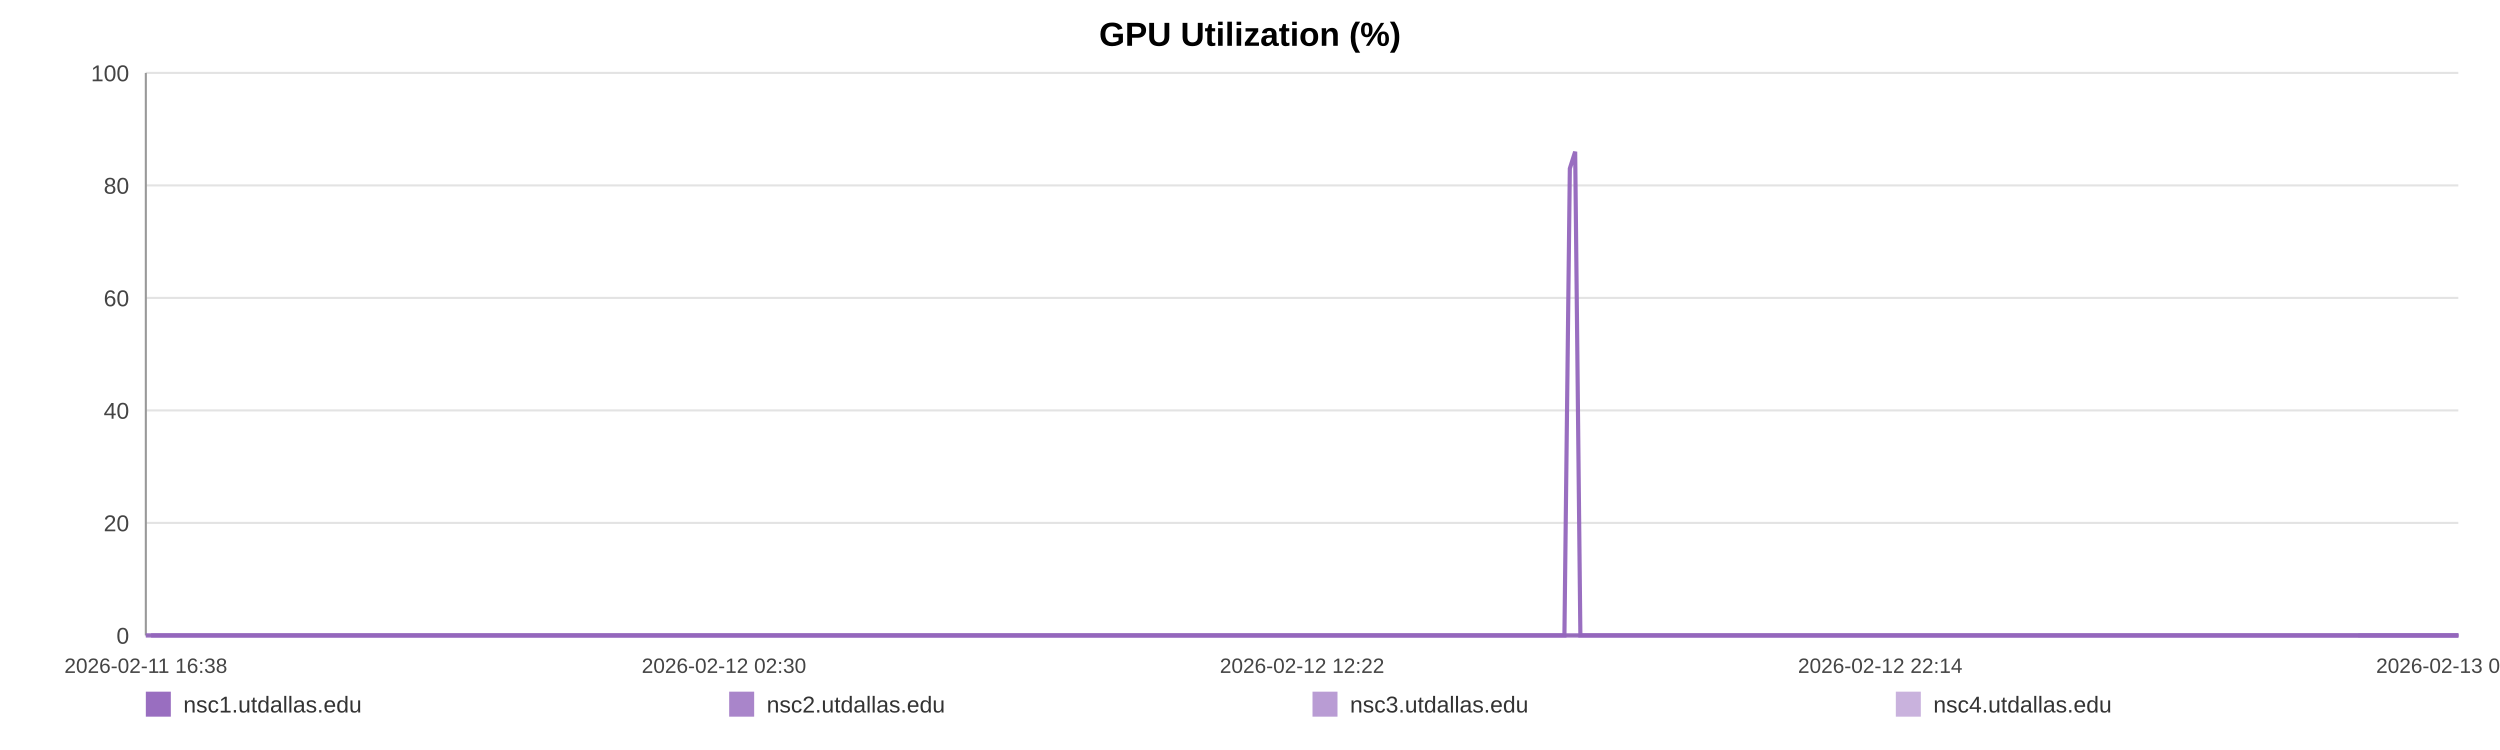
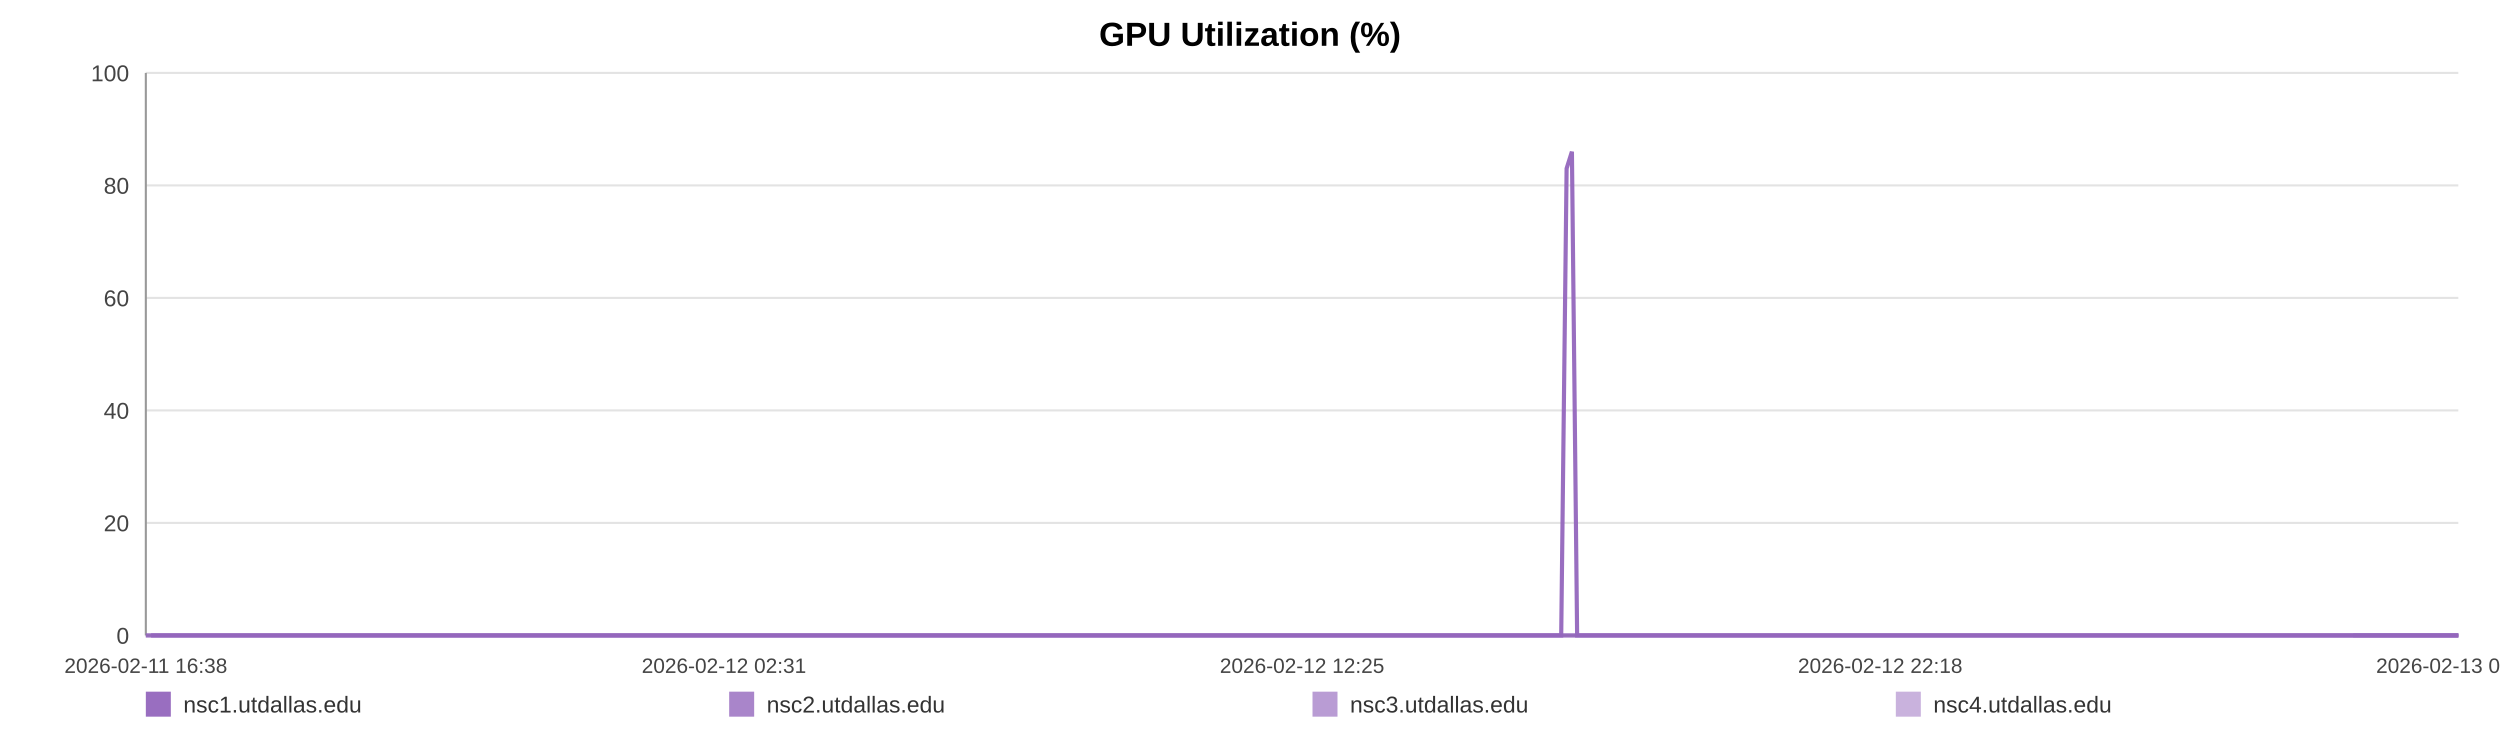
<svg xmlns="http://www.w3.org/2000/svg" width="1200" height="360" viewBox="0 0 1200 360" role="img" aria-label="GPU Utilization (%)">
  <rect width="100%" height="100%" fill="#ffffff" />
  <text x="600.0" y="22" text-anchor="middle" font-size="16" font-family="Arial, Helvetica, sans-serif" font-weight="bold">GPU Utilization (%)</text>
  <line x1="70" y1="35.00" x2="1180" y2="35.00" stroke="#e3e3e3" stroke-width="1" />
  <text x="62" y="39.00" text-anchor="end" font-size="11" fill="#444" font-family="Arial, Helvetica, sans-serif">100</text>
  <line x1="70" y1="89.00" x2="1180" y2="89.00" stroke="#e3e3e3" stroke-width="1" />
  <text x="62" y="93.00" text-anchor="end" font-size="11" fill="#444" font-family="Arial, Helvetica, sans-serif">80</text>
  <line x1="70" y1="143.00" x2="1180" y2="143.00" stroke="#e3e3e3" stroke-width="1" />
  <text x="62" y="147.00" text-anchor="end" font-size="11" fill="#444" font-family="Arial, Helvetica, sans-serif">60</text>
  <line x1="70" y1="197.00" x2="1180" y2="197.00" stroke="#e3e3e3" stroke-width="1" />
  <text x="62" y="201.00" text-anchor="end" font-size="11" fill="#444" font-family="Arial, Helvetica, sans-serif">40</text>
  <line x1="70" y1="251.00" x2="1180" y2="251.00" stroke="#e3e3e3" stroke-width="1" />
  <text x="62" y="255.00" text-anchor="end" font-size="11" fill="#444" font-family="Arial, Helvetica, sans-serif">20</text>
  <line x1="70" y1="305.00" x2="1180" y2="305.00" stroke="#e3e3e3" stroke-width="1" />
  <text x="62" y="309.00" text-anchor="end" font-size="11" fill="#444" font-family="Arial, Helvetica, sans-serif">0</text>
  <line x1="70" y1="35" x2="70" y2="305" stroke="#999" />
  <line x1="70" y1="305" x2="1180" y2="305" stroke="#999" />
  <text x="70.00" y="323" text-anchor="middle" font-size="10" fill="#444" font-family="Arial, Helvetica, sans-serif">2026-02-11 16:38</text>
-   <text x="347.50" y="323" text-anchor="middle" font-size="10" fill="#444" font-family="Arial, Helvetica, sans-serif">2026-02-12 02:30</text>
-   <text x="625.00" y="323" text-anchor="middle" font-size="10" fill="#444" font-family="Arial, Helvetica, sans-serif">2026-02-12 12:22</text>
-   <text x="902.50" y="323" text-anchor="middle" font-size="10" fill="#444" font-family="Arial, Helvetica, sans-serif">2026-02-12 22:14</text>
-   <text x="1180.00" y="323" text-anchor="middle" font-size="10" fill="#444" font-family="Arial, Helvetica, sans-serif">2026-02-13 08:06</text>
-   <polyline fill="none" stroke="#9467bd" stroke-opacity="0.95" stroke-width="2" points="72.52,305.00 75.05,305.00 77.57,305.00 80.10,305.00 82.64,305.00 85.14,305.00 87.67,305.00 90.41,305.00 92.92,305.00 95.42,305.00 97.93,305.00 100.49,305.00 103.00,305.00 105.51,305.00 110.04,305.00 113.96,305.00 116.50,305.00 119.09,305.00 121.60,305.00 124.12,305.00 126.59,305.00 129.13,305.00 131.65,305.00 134.19,305.00 136.72,305.00 139.29,305.00 141.82,305.00 144.35,305.00 147.00,305.00 149.55,305.00 152.06,305.00 154.65,305.00 157.17,305.00 159.69,305.00 162.29,305.00 164.79,305.00 167.32,305.00 169.89,305.00 172.38,305.00 174.90,305.00 177.39,305.00 179.91,305.00 182.44,305.00 184.95,305.00 187.52,305.00 190.07,305.00 192.56,305.00 195.08,305.00 197.62,305.00 200.14,305.00 203.03,305.00 205.55,305.00 208.06,305.00 210.56,305.00 213.07,305.00 215.57,305.00 218.08,305.00 220.61,305.00 223.12,305.00 225.69,305.00 228.21,305.00 230.70,305.00 233.24,305.00 235.79,305.00 238.31,305.00 240.84,305.00 243.33,305.00 245.83,305.00 248.33,305.00 250.83,305.00 253.35,305.00 255.87,305.00 258.37,305.00 260.89,305.00 263.42,305.00 265.91,305.00 268.45,305.00 270.95,305.00 273.46,305.00 276.05,305.00 278.56,305.00 281.07,305.00 283.61,305.00 286.12,305.00 288.65,305.00 291.17,305.00 293.66,305.00 296.16,305.00 298.70,305.00 301.23,305.00 303.75,305.00 306.29,305.00 308.78,305.00 311.31,305.00 313.82,305.00 316.33,305.00 318.83,305.00 321.35,305.00 323.85,305.00 326.39,305.00 328.91,305.00 331.44,305.00 333.96,305.00 336.51,305.00 339.05,305.00 341.57,305.00 344.07,305.00 346.59,305.00 349.10,305.00 351.64,305.00 354.16,305.00 356.68,305.00 359.19,305.00 361.72,305.00 364.26,305.00 366.79,305.00 369.36,305.00 371.86,305.00 374.39,305.00 376.91,305.00 379.42,305.00 381.94,305.00 384.48,305.00 387.21,305.00 389.72,305.00 392.27,305.00 394.79,305.00 397.29,305.00 399.78,305.00 402.26,305.00 404.78,305.00 407.30,305.00 409.81,305.00 412.32,305.00 414.84,305.00 417.35,305.00 419.85,305.00 422.42,305.00 424.93,305.00 427.44,305.00 429.95,305.00 432.47,305.00 434.98,305.00 437.51,305.00 440.04,305.00 442.56,305.00 445.08,305.00 447.60,305.00 450.10,305.00 452.61,305.00 455.12,305.00 457.64,305.00 460.17,305.00 462.71,305.00 465.24,305.00 467.75,305.00 470.30,305.00 472.82,305.00 475.32,305.00 477.85,305.00 480.37,305.00 482.93,305.00 485.49,305.00 487.99,305.00 490.53,305.00 493.02,305.00 495.52,305.00 498.04,305.00 500.56,305.00 503.07,305.00 505.56,305.00 508.07,305.00 510.61,305.00 513.14,305.00 515.67,305.00 518.18,305.00 520.76,305.00 523.27,305.00 525.79,305.00 528.30,305.00 530.80,305.00 533.54,305.00 536.11,305.00 538.61,305.00 541.12,305.00 543.60,305.00 546.13,305.00 548.65,305.00 551.18,305.00 553.71,305.00 556.22,305.00 558.73,305.00 561.25,305.00 563.83,305.00 566.34,305.00 568.84,305.00 571.35,305.00 573.90,305.00 576.47,305.00 579.05,305.00 581.55,305.00 584.07,305.00 586.59,305.00 589.10,305.00 591.63,305.00 594.15,305.00 596.71,305.00 599.21,305.00 601.71,305.00 604.26,305.00 606.78,305.00 609.30,305.00 611.82,305.00 614.37,305.00 616.90,305.00 619.40,305.00 621.90,305.00 624.40,305.00 626.93,305.00 629.45,305.00 631.96,305.00 634.47,305.00 636.96,305.00 639.48,305.00 642.01,305.00 644.54,305.00 647.07,305.00 649.62,305.00 652.14,305.00 654.68,305.00 657.19,305.00 659.72,305.00 662.24,305.00 664.76,305.00 667.28,305.00 669.86,305.00 672.38,305.00 674.91,305.00 677.43,305.00 679.94,305.00 682.47,305.00 684.96,305.00 687.48,305.00 690.02,305.00 692.54,305.00 695.06,305.00 697.59,305.00 700.12,305.00 702.64,305.00 705.16,305.00 707.70,305.00 710.25,305.00 712.75,305.00 715.27,305.00 717.81,305.00 720.35,305.00 722.88,305.00 725.40,305.00 727.91,305.00 730.71,305.00 733.25,305.00 735.77,305.00 738.29,305.00 740.84,305.00 743.37,305.00 745.89,305.00 748.42,305.00 750.92,305.00 753.52,80.90 756.08,72.80 758.58,305.00 761.09,305.00 763.61,305.00 766.14,305.00 768.66,305.00 771.28,305.00 773.80,305.00 776.31,305.00 778.87,305.00 781.59,305.00 784.11,305.00 787.28,305.00 791.54,305.00 794.12,305.00 796.70,305.00 799.21,305.00 801.68,305.00 804.19,305.00 806.75,305.00 809.28,305.00 811.82,305.00 814.44,305.00 817.05,305.00 819.72,305.00 822.25,305.00 824.78,305.00 827.30,305.00 829.85,305.00 832.41,305.00 834.95,305.00 837.46,305.00 839.98,305.00 842.60,305.00 845.14,305.00 847.63,305.00 850.16,305.00 852.72,305.00 855.34,305.00 857.88,305.00 860.40,305.00 862.99,305.00 865.41,305.00 867.91,305.00 870.48,305.00 872.99,305.00 875.55,305.00 878.15,305.00 880.68,305.00 883.20,305.00 885.75,305.00 888.30,305.00 890.82,305.00 893.34,305.00 895.84,305.00 898.37,305.00 900.90,305.00 903.40,305.00 906.41,305.00 909.38,305.00 912.36,305.00 915.29,305.00 918.17,305.00 921.08,305.00 924.06,305.00 927.00,305.00 929.53,305.00 932.02,305.00 934.54,305.00 937.05,305.00 939.57,305.00 942.07,305.00 944.58,305.00 947.09,305.00 949.61,305.00 952.13,305.00 954.64,305.00 957.15,305.00 959.66,305.00 962.16,305.00 964.68,305.00 967.18,305.00 969.71,305.00 972.20,305.00 974.73,305.00 977.27,305.00 979.76,305.00 982.26,305.00 984.76,305.00 987.28,305.00 989.80,305.00 992.32,305.00 994.83,305.00 997.35,305.00 999.88,305.00 1002.38,305.00 1004.90,305.00 1007.41,305.00 1009.91,305.00 1012.43,305.00 1014.91,305.00 1017.40,305.00 1019.91,305.00 1022.42,305.00 1024.92,305.00 1027.42,305.00 1029.93,305.00 1032.45,305.00 1034.94,305.00 1037.43,305.00 1039.91,305.00 1042.51,305.00 1045.22,305.00 1047.75,305.00 1050.27,305.00 1052.78,305.00 1055.28,305.00 1057.78,305.00 1060.28,305.00 1062.78,305.00 1065.76,305.00 1068.71,305.00 1071.64,305.00 1074.59,305.00 1077.56,305.00 1080.50,305.00 1083.50,305.00 1086.56,305.00 1089.31,305.00 1092.01,305.00 1094.53,305.00 1097.08,305.00 1099.60,305.00 1102.09,305.00 1104.60,305.00 1107.12,305.00 1109.63,305.00 1112.14,305.00 1114.64,305.00 1117.17,305.00 1119.69,305.00 1122.20,305.00 1124.75,305.00 1127.26,305.00 1129.76,305.00 1131.97,305.00 1134.57,305.00 1137.08,305.00 1139.66,305.00 1142.17,305.00 1144.68,305.00 1147.22,305.00 1149.76,305.00 1152.29,305.00 1154.84,305.00 1157.37,305.00 1159.94,305.00 1162.43,305.00 1164.93,305.00 1167.45,305.00 1169.94,305.00 1172.45,305.00 1174.95,305.00 1177.49,305.00 1180.00,305.00" />
-   <polyline fill="none" stroke="#9467bd" stroke-opacity="0.80" stroke-width="2" points="70.00,305.00 72.52,305.00 75.05,305.00 77.57,305.00 80.10,305.00 82.64,305.00 85.14,305.00 87.67,305.00 90.41,305.00 92.92,305.00 95.42,305.00 97.93,305.00 100.49,305.00 103.00,305.00 105.51,305.00 110.04,305.00 113.96,305.00 116.50,305.00 119.09,305.00 121.60,305.00 124.12,305.00 126.59,305.00 129.13,305.00 131.65,305.00 134.19,305.00 136.72,305.00 139.29,305.00 141.82,305.00 144.35,305.00 147.00,305.00 149.55,305.00 152.06,305.00 154.65,305.00 157.17,305.00 159.69,305.00 162.29,305.00 164.79,305.00 167.32,305.00 169.89,305.00 172.38,305.00 174.90,305.00 177.39,305.00 179.91,305.00 182.44,305.00 184.95,305.00 187.52,305.00 190.07,305.00 192.56,305.00 195.08,305.00 197.62,305.00 200.14,305.00 203.03,305.00 205.55,305.00 208.06,305.00 210.56,305.00 213.07,305.00 215.57,305.00 218.08,305.00 220.61,305.00 223.12,305.00 225.69,305.00 228.21,305.00 230.70,305.00 233.24,305.00 235.79,305.00 238.31,305.00 240.84,305.00 243.33,305.00 245.83,305.00 248.33,305.00 250.83,305.00 253.35,305.00 255.87,305.00 258.37,305.00 260.89,305.00 263.42,305.00 265.91,305.00 268.45,305.00 270.95,305.00 273.46,305.00 276.05,305.00 278.56,305.00 281.07,305.00 283.61,305.00 286.12,305.00 288.65,305.00 291.17,305.00 293.66,305.00 296.16,305.00 298.70,305.00 301.23,305.00 303.75,305.00 306.29,305.00 308.78,305.00 311.31,305.00 313.82,305.00 316.33,305.00 318.83,305.00 321.35,305.00 323.85,305.00 326.39,305.00 328.91,305.00 331.44,305.00 333.96,305.00 336.51,305.00 339.05,305.00 341.57,305.00 344.07,305.00 346.59,305.00 349.10,305.00 351.64,305.00 354.16,305.00 356.68,305.00 359.19,305.00 361.72,305.00 364.26,305.00 366.79,305.00 369.36,305.00 371.86,305.00 374.39,305.00 376.91,305.00 379.42,305.00 381.94,305.00 384.48,305.00 387.21,305.00 389.72,305.00 392.27,305.00 394.79,305.00 397.29,305.00 399.78,305.00 402.26,305.00 404.78,305.00 407.30,305.00 409.81,305.00 412.32,305.00 414.84,305.00 417.35,305.00 419.85,305.00 422.42,305.00 424.93,305.00 427.44,305.00 429.95,305.00 432.47,305.00 434.98,305.00 437.51,305.00 440.04,305.00 442.56,305.00 445.08,305.00 447.60,305.00 450.10,305.00 452.61,305.00 455.12,305.00 457.64,305.00 460.17,305.00 462.71,305.00 465.24,305.00 467.75,305.00 470.30,305.00 472.82,305.00 475.32,305.00 477.85,305.00 480.37,305.00 482.93,305.00 485.49,305.00 487.99,305.00 490.53,305.00 493.02,305.00 495.52,305.00 498.04,305.00 500.56,305.00 503.07,305.00 505.56,305.00 508.07,305.00 510.61,305.00 513.14,305.00 515.67,305.00 518.18,305.00 520.76,305.00 523.27,305.00 525.79,305.00 528.30,305.00 530.80,305.00 533.54,305.00 536.11,305.00 538.61,305.00 541.12,305.00 543.60,305.00 546.13,305.00 548.65,305.00 551.18,305.00 553.71,305.00 556.22,305.00 558.73,305.00 561.25,305.00 563.83,305.00 566.34,305.00 568.84,305.00 571.35,305.00 573.90,305.00 576.47,305.00 579.05,305.00 581.55,305.00 584.07,305.00 586.59,305.00 589.10,305.00 591.63,305.00 594.15,305.00 596.71,305.00 599.21,305.00 601.71,305.00 604.26,305.00 606.78,305.00 609.30,305.00 611.82,305.00 614.37,305.00 616.90,305.00 619.40,305.00 621.90,305.00 624.40,305.00 626.93,305.00 629.45,305.00 631.96,305.00 634.47,305.00 636.96,305.00 639.48,305.00 642.01,305.00 644.54,305.00 647.07,305.00 649.62,305.00 652.14,305.00 654.68,305.00 657.19,305.00 659.72,305.00 662.24,305.00 664.76,305.00 667.28,305.00 669.86,305.00 672.38,305.00 674.91,305.00 677.43,305.00 679.94,305.00 682.47,305.00 684.96,305.00 687.48,305.00 690.02,305.00 692.54,305.00 695.06,305.00 697.59,305.00 700.12,305.00 702.64,305.00 705.16,305.00 707.70,305.00 710.25,305.00 712.75,305.00 715.27,305.00 717.81,305.00 720.35,305.00 722.88,305.00 725.40,305.00 727.91,305.00 730.71,305.00 733.25,305.00 735.77,305.00 738.29,305.00 740.84,305.00 743.37,305.00 745.89,305.00 748.42,305.00 750.92,305.00 753.52,305.00 756.08,305.00 758.58,305.00 761.09,305.00 763.61,305.00 766.14,305.00 768.66,305.00 771.28,305.00 773.80,305.00 776.31,305.00 778.87,305.00 781.59,305.00 784.11,305.00 787.28,305.00 791.54,305.00 794.12,305.00 796.70,305.00 799.21,305.00 801.68,305.00 804.19,305.00 806.75,305.00 809.28,305.00 811.82,305.00 814.44,305.00 817.05,305.00 819.72,305.00 822.25,305.00 824.78,305.00 827.30,305.00 829.85,305.00 832.41,305.00 834.95,305.00 837.46,305.00 839.98,305.00 842.60,305.00 845.14,305.00 847.63,305.00 850.16,305.00 852.72,305.00 855.34,305.00 857.88,305.00 860.40,305.00 862.99,305.00 865.41,305.00 867.91,305.00 870.48,305.00 872.99,305.00 875.55,305.00 878.15,305.00 880.68,305.00 883.20,305.00 885.75,305.00 888.30,305.00 890.82,305.00 893.34,305.00 895.84,305.00 898.37,305.00 900.90,305.00 903.40,305.00 906.41,305.00 909.38,305.00 912.36,305.00 915.29,305.00 918.17,305.00 921.08,305.00 924.06,305.00 927.00,305.00 929.53,305.00 932.02,305.00 934.54,305.00 937.05,305.00 939.57,305.00 942.07,305.00 944.58,305.00 947.09,305.00 949.61,305.00 952.13,305.00 954.64,305.00 957.15,305.00 959.66,305.00 962.16,305.00 964.68,305.00 967.18,305.00 969.71,305.00 972.20,305.00 974.73,305.00 977.27,305.00 979.76,305.00 982.26,305.00 984.76,305.00 987.28,305.00 989.80,305.00 992.32,305.00 994.83,305.00 997.35,305.00 999.88,305.00 1002.38,305.00 1004.90,305.00 1007.41,305.00 1009.91,305.00 1012.43,305.00 1014.91,305.00 1017.40,305.00 1019.91,305.00 1022.42,305.00 1024.92,305.00 1027.42,305.00 1029.93,305.00 1032.45,305.00 1034.94,305.00 1037.43,305.00 1039.91,305.00 1042.51,305.00 1045.22,305.00 1047.75,305.00 1050.27,305.00 1052.78,305.00 1055.28,305.00 1057.78,305.00 1060.28,305.00 1062.78,305.00 1065.76,305.00 1068.71,305.00 1071.64,305.00 1074.59,305.00 1077.56,305.00 1080.50,305.00 1083.50,305.00 1086.56,305.00 1089.31,305.00 1092.01,305.00 1094.53,305.00 1097.08,305.00 1099.60,305.00 1102.09,305.00 1104.60,305.00 1107.12,305.00 1109.63,305.00 1112.14,305.00 1114.64,305.00 1117.17,305.00 1119.69,305.00 1122.20,305.00 1124.75,305.00 1127.26,305.00 1129.76,305.00 1131.97,305.00 1134.57,305.00 1137.08,305.00 1139.66,305.00 1142.17,305.00 1144.68,305.00 1147.22,305.00 1149.76,305.00 1152.29,305.00 1154.84,305.00 1157.37,305.00 1159.94,305.00 1162.43,305.00 1164.93,305.00 1167.45,305.00 1169.94,305.00 1172.45,305.00 1174.95,305.00 1177.49,305.00 1180.00,305.00" />
-   <polyline fill="none" stroke="#9467bd" stroke-opacity="0.65" stroke-width="2" points="1131.97,305.00 1134.57,305.00 1137.08,305.00 1139.66,305.00 1142.17,305.00 1144.68,305.00 1147.22,305.00 1149.76,305.00 1152.29,305.00 1154.84,305.00 1157.37,305.00 1159.94,305.00 1162.43,305.00 1164.93,305.00 1167.45,305.00 1169.94,305.00 1172.45,305.00 1174.95,305.00 1177.49,305.00 1180.00,305.00" />
-   <polyline fill="none" stroke="#9467bd" stroke-opacity="0.50" stroke-width="2" points="70.00,305.00 72.52,305.00 75.05,305.00 77.57,305.00 80.10,305.00 82.64,305.00 85.14,305.00 87.67,305.00 90.41,305.00 92.92,305.00 95.42,305.00 97.93,305.00 100.49,305.00 103.00,305.00 105.51,305.00 110.04,305.00 113.96,305.00 116.50,305.00 119.09,305.00 121.60,305.00 124.12,305.00 126.59,305.00 129.13,305.00 131.65,305.00 134.19,305.00 136.72,305.00 139.29,305.00 141.82,305.00 144.35,305.00 147.00,305.00 149.55,305.00 152.06,305.00 154.65,305.00 157.17,305.00 159.69,305.00 162.29,305.00 164.79,305.00 167.32,305.00 169.89,305.00 172.38,305.00 174.90,305.00 177.39,305.00 179.91,305.00 182.44,305.00 184.95,305.00 187.52,305.00 190.07,305.00 192.56,305.00 195.08,305.00 197.62,305.00 200.14,305.00 203.03,305.00 205.55,305.00 208.06,305.00 210.56,305.00 213.07,305.00 215.57,305.00 218.08,305.00 220.61,305.00 223.12,305.00 225.69,305.00 228.21,305.00 230.70,305.00 233.24,305.00 235.79,305.00 238.31,305.00 240.84,305.00 243.33,305.00 245.83,305.00 248.33,305.00 250.83,305.00 253.35,305.00 255.87,305.00 258.37,305.00 260.89,305.00 263.42,305.00 265.91,305.00 268.45,305.00 270.95,305.00 273.46,305.00 276.05,305.00 278.56,305.00 281.07,305.00 283.61,305.00 286.12,305.00 288.65,305.00 291.17,305.00 293.66,305.00 296.16,305.00 298.70,305.00 301.23,305.00 303.75,305.00 306.29,305.00 308.78,305.00 311.31,305.00 313.82,305.00 316.33,305.00 318.83,305.00 321.35,305.00 323.85,305.00 326.39,305.00 328.91,305.00 331.44,305.00 333.96,305.00 336.51,305.00 339.05,305.00 341.57,305.00 344.07,305.00 346.59,305.00 349.10,305.00 351.64,305.00 354.16,305.00 356.68,305.00 359.19,305.00 361.72,305.00 364.26,305.00 366.79,305.00 369.36,305.00 371.86,305.00 374.39,305.00 376.91,305.00 379.42,305.00 381.94,305.00 384.48,305.00 387.21,305.00 389.72,305.00 392.27,305.00 394.79,305.00 397.29,305.00 399.78,305.00 402.26,305.00 404.78,305.00 407.30,305.00 409.81,305.00 412.32,305.00 414.84,305.00 417.35,305.00 419.85,305.00 422.42,305.00 424.93,305.00 427.44,305.00 429.95,305.00 432.47,305.00 434.98,305.00 437.51,305.00 440.04,305.00 442.56,305.00 445.08,305.00 447.60,305.00 450.10,305.00 452.61,305.00 455.12,305.00 457.64,305.00 460.17,305.00 462.71,305.00 465.24,305.00 467.75,305.00 470.30,305.00 472.82,305.00 475.32,305.00 477.85,305.00 480.37,305.00 482.93,305.00 485.49,305.00 487.99,305.00 490.53,305.00 493.02,305.00 495.52,305.00 498.04,305.00 500.56,305.00 503.07,305.00 505.56,305.00 508.07,305.00 510.61,305.00 513.14,305.00 515.67,305.00 518.18,305.00 520.76,305.00 523.27,305.00 525.79,305.00 528.30,305.00 530.80,305.00 533.54,305.00 536.11,305.00 538.61,305.00 541.12,305.00 543.60,305.00 546.13,305.00 548.65,305.00 551.18,305.00 553.71,305.00 556.22,305.00 558.73,305.00 561.25,305.00 563.83,305.00 566.34,305.00 568.84,305.00 571.35,305.00 573.90,305.00 576.47,305.00 579.05,305.00 581.55,305.00 584.07,305.00 586.59,305.00 589.10,305.00 591.63,305.00 594.15,305.00 596.71,305.00 599.21,305.00 601.71,305.00 604.26,305.00 606.78,305.00 609.30,305.00 611.82,305.00 614.37,305.00 616.90,305.00 619.40,305.00 621.90,305.00 624.40,305.00 626.93,305.00 629.45,305.00 631.96,305.00 634.47,305.00 636.96,305.00 639.48,305.00 642.01,305.00 644.54,305.00 647.07,305.00 649.62,305.00 652.14,305.00 654.68,305.00 657.19,305.00 659.72,305.00 662.24,305.00 664.76,305.00 667.28,305.00 669.86,305.00 672.38,305.00 674.91,305.00 677.43,305.00 679.94,305.00 682.47,305.00 684.96,305.00 687.48,305.00 690.02,305.00 692.54,305.00 695.06,305.00 697.59,305.00 700.12,305.00 702.64,305.00 705.16,305.00 707.70,305.00 710.25,305.00 712.75,305.00 715.27,305.00 717.81,305.00 720.35,305.00 722.88,305.00 725.40,305.00 727.91,305.00 730.71,305.00 733.25,305.00 735.77,305.00 738.29,305.00 740.84,305.00 743.37,305.00 745.89,305.00 748.42,305.00 750.92,305.00 753.52,305.00 756.08,305.00 758.58,305.00 761.09,305.00 763.61,305.00 766.14,305.00 768.66,305.00 771.28,305.00 773.80,305.00 776.31,305.00 778.87,305.00 781.59,305.00 784.11,305.00 787.28,305.00 791.54,305.00 794.12,305.00 796.70,305.00 799.21,305.00 801.68,305.00 804.19,305.00 806.75,305.00 809.28,305.00 811.82,305.00 814.44,305.00 817.05,305.00 819.72,305.00 822.25,305.00 824.78,305.00 827.30,305.00 829.85,305.00 832.41,305.00 834.95,305.00 837.46,305.00 839.98,305.00 842.60,305.00 845.14,305.00 847.63,305.00 850.16,305.00 852.72,305.00 855.34,305.00 857.88,305.00 860.40,305.00 862.99,305.00 865.41,305.00 867.91,305.00 870.48,305.00 872.99,305.00 875.55,305.00 878.15,305.00 880.68,305.00 883.20,305.00 885.75,305.00 888.30,305.00 890.82,305.00 893.34,305.00 895.84,305.00 898.37,305.00 900.90,305.00 903.40,305.00 906.41,305.00 909.38,305.00 912.36,305.00 915.29,305.00 918.17,305.00 921.08,305.00 924.06,305.00 927.00,305.00 929.53,305.00 932.02,305.00 934.54,305.00 937.05,305.00 939.57,305.00 942.07,305.00 944.58,305.00 947.09,305.00 949.61,305.00 952.13,305.00 954.64,305.00 957.15,305.00 959.66,305.00 962.16,305.00 964.68,305.00 967.18,305.00 969.71,305.00 972.20,305.00 974.73,305.00 977.27,305.00 979.76,305.00 982.26,305.00 984.76,305.00 987.28,305.00 989.80,305.00 992.32,305.00 994.83,305.00 997.35,305.00 999.88,305.00 1002.38,305.00 1004.90,305.00 1007.41,305.00 1009.91,305.00 1012.43,305.00 1014.91,305.00 1017.40,305.00 1019.91,305.00 1022.42,305.00 1024.92,305.00 1027.42,305.00 1029.93,305.00 1032.45,305.00 1034.94,305.00 1037.43,305.00 1039.91,305.00 1042.51,305.00 1045.22,305.00 1047.75,305.00 1050.27,305.00 1052.78,305.00 1055.28,305.00 1057.78,305.00 1060.28,305.00 1062.78,305.00 1065.76,305.00 1068.71,305.00 1071.64,305.00 1074.59,305.00 1077.56,305.00 1080.50,305.00 1083.50,305.00 1086.56,305.00 1089.31,305.00 1092.01,305.00 1094.53,305.00 1097.08,305.00 1099.60,305.00 1102.09,305.00 1104.60,305.00 1107.12,305.00 1109.63,305.00 1112.14,305.00 1114.64,305.00 1117.17,305.00 1119.69,305.00 1122.20,305.00 1124.75,305.00 1127.26,305.00 1129.76,305.00 1131.97,305.00 1134.57,305.00 1137.08,305.00 1139.66,305.00 1142.17,305.00 1144.68,305.00 1147.22,305.00 1149.76,305.00 1152.29,305.00 1154.84,305.00 1157.37,305.00 1159.94,305.00 1162.43,305.00 1164.93,305.00 1167.45,305.00 1169.94,305.00 1172.45,305.00 1174.95,305.00 1177.49,305.00 1180.00,305.00" />
+   <text x="347.50" y="323" text-anchor="middle" font-size="10" fill="#444" font-family="Arial, Helvetica, sans-serif">2026-02-12 02:31</text>
+   <text x="625.00" y="323" text-anchor="middle" font-size="10" fill="#444" font-family="Arial, Helvetica, sans-serif">2026-02-12 12:25</text>
+   <text x="902.50" y="323" text-anchor="middle" font-size="10" fill="#444" font-family="Arial, Helvetica, sans-serif">2026-02-12 22:18</text>
+   <text x="1180.00" y="323" text-anchor="middle" font-size="10" fill="#444" font-family="Arial, Helvetica, sans-serif">2026-02-13 08:12</text>
+   <polyline fill="none" stroke="#9467bd" stroke-opacity="0.95" stroke-width="2" points="72.52,305.00 75.04,305.00 77.55,305.00 80.08,305.00 82.62,305.00 85.11,305.00 87.63,305.00 90.36,305.00 92.86,305.00 95.37,305.00 97.87,305.00 100.42,305.00 102.92,305.00 105.43,305.00 109.95,305.00 113.86,305.00 116.40,305.00 118.98,305.00 121.49,305.00 124.00,305.00 126.46,305.00 129.00,305.00 131.51,305.00 134.04,305.00 136.57,305.00 139.14,305.00 141.66,305.00 144.19,305.00 146.83,305.00 149.37,305.00 151.88,305.00 154.46,305.00 156.97,305.00 159.49,305.00 162.09,305.00 164.58,305.00 167.10,305.00 169.66,305.00 172.15,305.00 174.66,305.00 177.15,305.00 179.66,305.00 182.18,305.00 184.68,305.00 187.26,305.00 189.80,305.00 192.28,305.00 194.79,305.00 197.33,305.00 199.85,305.00 202.72,305.00 205.24,305.00 207.75,305.00 210.24,305.00 212.75,305.00 215.24,305.00 217.74,305.00 220.27,305.00 222.77,305.00 225.34,305.00 227.85,305.00 230.33,305.00 232.87,305.00 235.41,305.00 237.92,305.00 240.45,305.00 242.93,305.00 245.43,305.00 247.93,305.00 250.42,305.00 252.93,305.00 255.45,305.00 257.94,305.00 260.46,305.00 262.98,305.00 265.47,305.00 268.00,305.00 270.50,305.00 273.00,305.00 275.58,305.00 278.09,305.00 280.60,305.00 283.13,305.00 285.63,305.00 288.16,305.00 290.66,305.00 293.15,305.00 295.64,305.00 298.18,305.00 300.71,305.00 303.22,305.00 305.76,305.00 308.24,305.00 310.76,305.00 313.26,305.00 315.77,305.00 318.27,305.00 320.78,305.00 323.28,305.00 325.81,305.00 328.33,305.00 330.84,305.00 333.36,305.00 335.91,305.00 338.44,305.00 340.95,305.00 343.45,305.00 345.96,305.00 348.46,305.00 351.00,305.00 353.52,305.00 356.03,305.00 358.54,305.00 361.06,305.00 363.59,305.00 366.12,305.00 368.68,305.00 371.18,305.00 373.69,305.00 376.21,305.00 378.72,305.00 381.23,305.00 383.76,305.00 386.49,305.00 388.99,305.00 391.54,305.00 394.05,305.00 396.54,305.00 399.04,305.00 401.51,305.00 404.02,305.00 406.53,305.00 409.04,305.00 411.54,305.00 414.05,305.00 416.56,305.00 419.06,305.00 421.62,305.00 424.12,305.00 426.63,305.00 429.13,305.00 431.65,305.00 434.15,305.00 436.68,305.00 439.20,305.00 441.72,305.00 444.23,305.00 446.74,305.00 449.24,305.00 451.74,305.00 454.25,305.00 456.76,305.00 459.28,305.00 461.82,305.00 464.34,305.00 466.85,305.00 469.39,305.00 471.91,305.00 474.40,305.00 476.92,305.00 479.44,305.00 482.00,305.00 484.55,305.00 487.05,305.00 489.57,305.00 492.07,305.00 494.56,305.00 497.07,305.00 499.59,305.00 502.09,305.00 504.57,305.00 507.07,305.00 509.61,305.00 512.13,305.00 514.66,305.00 517.17,305.00 519.74,305.00 522.25,305.00 524.76,305.00 527.26,305.00 529.75,305.00 532.49,305.00 535.06,305.00 537.55,305.00 540.05,305.00 542.53,305.00 545.06,305.00 547.56,305.00 550.09,305.00 552.61,305.00 555.12,305.00 557.62,305.00 560.13,305.00 562.71,305.00 565.21,305.00 567.71,305.00 570.22,305.00 572.76,305.00 575.32,305.00 577.89,305.00 580.39,305.00 582.90,305.00 585.42,305.00 587.92,305.00 590.45,305.00 592.96,305.00 595.51,305.00 598.01,305.00 600.51,305.00 603.05,305.00 605.57,305.00 608.07,305.00 610.59,305.00 613.14,305.00 615.66,305.00 618.16,305.00 620.64,305.00 623.15,305.00 625.67,305.00 628.18,305.00 630.68,305.00 633.19,305.00 635.68,305.00 638.19,305.00 640.72,305.00 643.23,305.00 645.76,305.00 648.31,305.00 650.82,305.00 653.36,305.00 655.86,305.00 658.38,305.00 660.89,305.00 663.41,305.00 665.93,305.00 668.50,305.00 671.02,305.00 673.54,305.00 676.06,305.00 678.56,305.00 681.08,305.00 683.57,305.00 686.08,305.00 688.61,305.00 691.13,305.00 693.65,305.00 696.16,305.00 698.70,305.00 701.20,305.00 703.72,305.00 706.25,305.00 708.79,305.00 711.30,305.00 713.80,305.00 716.34,305.00 718.88,305.00 721.40,305.00 723.91,305.00 726.42,305.00 729.21,305.00 731.74,305.00 734.26,305.00 736.78,305.00 739.32,305.00 741.84,305.00 744.36,305.00 746.88,305.00 749.38,305.00 751.97,80.90 754.52,72.80 757.02,305.00 759.52,305.00 762.04,305.00 764.56,305.00 767.08,305.00 769.69,305.00 772.20,305.00 774.71,305.00 777.26,305.00 779.97,305.00 782.49,305.00 785.65,305.00 789.91,305.00 792.48,305.00 795.05,305.00 797.56,305.00 800.02,305.00 802.52,305.00 805.08,305.00 807.61,305.00 810.14,305.00 812.76,305.00 815.36,305.00 818.02,305.00 820.55,305.00 823.07,305.00 825.58,305.00 828.13,305.00 830.68,305.00 833.22,305.00 835.72,305.00 838.23,305.00 840.85,305.00 843.38,305.00 845.87,305.00 848.39,305.00 850.95,305.00 853.56,305.00 856.09,305.00 858.61,305.00 861.20,305.00 863.60,305.00 866.10,305.00 868.67,305.00 871.17,305.00 873.73,305.00 876.32,305.00 878.85,305.00 881.35,305.00 883.90,305.00 886.44,305.00 888.96,305.00 891.47,305.00 893.96,305.00 896.50,305.00 899.02,305.00 901.51,305.00 904.51,305.00 907.48,305.00 910.45,305.00 913.37,305.00 916.25,305.00 919.15,305.00 922.13,305.00 925.06,305.00 927.58,305.00 930.07,305.00 932.58,305.00 935.08,305.00 937.60,305.00 940.10,305.00 942.60,305.00 945.10,305.00 947.62,305.00 950.12,305.00 952.63,305.00 955.14,305.00 957.64,305.00 960.14,305.00 962.65,305.00 965.15,305.00 967.67,305.00 970.15,305.00 972.68,305.00 975.21,305.00 977.70,305.00 980.19,305.00 982.69,305.00 985.20,305.00 987.72,305.00 990.23,305.00 992.73,305.00 995.25,305.00 997.77,305.00 1000.27,305.00 1002.78,305.00 1005.29,305.00 1007.78,305.00 1010.29,305.00 1012.77,305.00 1015.25,305.00 1017.76,305.00 1020.26,305.00 1022.75,305.00 1025.25,305.00 1027.76,305.00 1030.26,305.00 1032.75,305.00 1035.24,305.00 1037.71,305.00 1040.30,305.00 1043.01,305.00 1045.53,305.00 1048.05,305.00 1050.55,305.00 1053.05,305.00 1055.54,305.00 1058.03,305.00 1060.53,305.00 1063.50,305.00 1066.45,305.00 1069.37,305.00 1072.31,305.00 1075.27,305.00 1078.20,305.00 1081.20,305.00 1084.25,305.00 1086.99,305.00 1089.69,305.00 1092.21,305.00 1094.75,305.00 1097.27,305.00 1099.75,305.00 1102.25,305.00 1104.77,305.00 1107.27,305.00 1109.78,305.00 1112.27,305.00 1114.79,305.00 1117.31,305.00 1119.81,305.00 1122.36,305.00 1124.86,305.00 1127.36,305.00 1129.56,305.00 1132.15,305.00 1134.66,305.00 1137.23,305.00 1139.74,305.00 1142.24,305.00 1144.78,305.00 1147.31,305.00 1149.83,305.00 1152.38,305.00 1154.90,305.00 1157.46,305.00 1159.96,305.00 1162.44,305.00 1164.96,305.00 1167.45,305.00 1169.95,305.00 1172.44,305.00 1174.98,305.00 1177.48,305.00 1180.00,305.00" />
+   <polyline fill="none" stroke="#9467bd" stroke-opacity="0.80" stroke-width="2" points="70.00,305.00 72.52,305.00 75.04,305.00 77.55,305.00 80.08,305.00 82.62,305.00 85.11,305.00 87.63,305.00 90.36,305.00 92.86,305.00 95.37,305.00 97.87,305.00 100.42,305.00 102.92,305.00 105.43,305.00 109.95,305.00 113.86,305.00 116.40,305.00 118.98,305.00 121.49,305.00 124.00,305.00 126.46,305.00 129.00,305.00 131.51,305.00 134.04,305.00 136.57,305.00 139.14,305.00 141.66,305.00 144.19,305.00 146.83,305.00 149.37,305.00 151.88,305.00 154.46,305.00 156.97,305.00 159.49,305.00 162.09,305.00 164.58,305.00 167.10,305.00 169.66,305.00 172.15,305.00 174.66,305.00 177.15,305.00 179.66,305.00 182.18,305.00 184.68,305.00 187.26,305.00 189.80,305.00 192.28,305.00 194.79,305.00 197.33,305.00 199.85,305.00 202.72,305.00 205.24,305.00 207.75,305.00 210.24,305.00 212.75,305.00 215.24,305.00 217.74,305.00 220.27,305.00 222.77,305.00 225.34,305.00 227.85,305.00 230.33,305.00 232.87,305.00 235.41,305.00 237.92,305.00 240.45,305.00 242.93,305.00 245.43,305.00 247.93,305.00 250.42,305.00 252.93,305.00 255.45,305.00 257.94,305.00 260.46,305.00 262.98,305.00 265.47,305.00 268.00,305.00 270.50,305.00 273.00,305.00 275.58,305.00 278.09,305.00 280.60,305.00 283.13,305.00 285.63,305.00 288.16,305.00 290.66,305.00 293.15,305.00 295.64,305.00 298.18,305.00 300.71,305.00 303.22,305.00 305.76,305.00 308.24,305.00 310.76,305.00 313.26,305.00 315.77,305.00 318.27,305.00 320.78,305.00 323.28,305.00 325.81,305.00 328.33,305.00 330.84,305.00 333.36,305.00 335.91,305.00 338.44,305.00 340.95,305.00 343.45,305.00 345.96,305.00 348.46,305.00 351.00,305.00 353.52,305.00 356.03,305.00 358.54,305.00 361.06,305.00 363.59,305.00 366.12,305.00 368.68,305.00 371.18,305.00 373.69,305.00 376.21,305.00 378.72,305.00 381.23,305.00 383.76,305.00 386.49,305.00 388.99,305.00 391.54,305.00 394.05,305.00 396.54,305.00 399.04,305.00 401.51,305.00 404.02,305.00 406.53,305.00 409.04,305.00 411.54,305.00 414.05,305.00 416.56,305.00 419.06,305.00 421.62,305.00 424.12,305.00 426.63,305.00 429.13,305.00 431.65,305.00 434.15,305.00 436.68,305.00 439.20,305.00 441.72,305.00 444.23,305.00 446.74,305.00 449.24,305.00 451.74,305.00 454.25,305.00 456.76,305.00 459.28,305.00 461.82,305.00 464.34,305.00 466.85,305.00 469.39,305.00 471.91,305.00 474.40,305.00 476.92,305.00 479.44,305.00 482.00,305.00 484.55,305.00 487.05,305.00 489.57,305.00 492.07,305.00 494.56,305.00 497.07,305.00 499.59,305.00 502.09,305.00 504.57,305.00 507.07,305.00 509.61,305.00 512.13,305.00 514.66,305.00 517.17,305.00 519.74,305.00 522.25,305.00 524.76,305.00 527.26,305.00 529.75,305.00 532.49,305.00 535.06,305.00 537.55,305.00 540.05,305.00 542.53,305.00 545.06,305.00 547.56,305.00 550.09,305.00 552.61,305.00 555.12,305.00 557.62,305.00 560.13,305.00 562.71,305.00 565.21,305.00 567.71,305.00 570.22,305.00 572.76,305.00 575.32,305.00 577.89,305.00 580.39,305.00 582.90,305.00 585.42,305.00 587.92,305.00 590.45,305.00 592.96,305.00 595.51,305.00 598.01,305.00 600.51,305.00 603.05,305.00 605.57,305.00 608.07,305.00 610.59,305.00 613.14,305.00 615.66,305.00 618.16,305.00 620.64,305.00 623.15,305.00 625.67,305.00 628.18,305.00 630.68,305.00 633.19,305.00 635.68,305.00 638.19,305.00 640.72,305.00 643.23,305.00 645.76,305.00 648.31,305.00 650.82,305.00 653.36,305.00 655.86,305.00 658.38,305.00 660.89,305.00 663.41,305.00 665.93,305.00 668.50,305.00 671.02,305.00 673.54,305.00 676.06,305.00 678.56,305.00 681.08,305.00 683.57,305.00 686.08,305.00 688.61,305.00 691.13,305.00 693.65,305.00 696.16,305.00 698.70,305.00 701.20,305.00 703.72,305.00 706.25,305.00 708.79,305.00 711.30,305.00 713.80,305.00 716.34,305.00 718.88,305.00 721.40,305.00 723.91,305.00 726.42,305.00 729.21,305.00 731.74,305.00 734.26,305.00 736.78,305.00 739.32,305.00 741.84,305.00 744.36,305.00 746.88,305.00 749.38,305.00 751.97,305.00 754.52,305.00 757.02,305.00 759.52,305.00 762.04,305.00 764.56,305.00 767.08,305.00 769.69,305.00 772.20,305.00 774.71,305.00 777.26,305.00 779.97,305.00 782.49,305.00 785.65,305.00 789.91,305.00 792.48,305.00 795.05,305.00 797.56,305.00 800.02,305.00 802.52,305.00 805.08,305.00 807.61,305.00 810.14,305.00 812.76,305.00 815.36,305.00 818.02,305.00 820.55,305.00 823.07,305.00 825.58,305.00 828.13,305.00 830.68,305.00 833.22,305.00 835.72,305.00 838.23,305.00 840.85,305.00 843.38,305.00 845.87,305.00 848.39,305.00 850.95,305.00 853.56,305.00 856.09,305.00 858.61,305.00 861.20,305.00 863.60,305.00 866.10,305.00 868.67,305.00 871.17,305.00 873.73,305.00 876.32,305.00 878.85,305.00 881.35,305.00 883.90,305.00 886.44,305.00 888.96,305.00 891.47,305.00 893.96,305.00 896.50,305.00 899.02,305.00 901.51,305.00 904.51,305.00 907.48,305.00 910.45,305.00 913.37,305.00 916.25,305.00 919.15,305.00 922.13,305.00 925.06,305.00 927.58,305.00 930.07,305.00 932.58,305.00 935.08,305.00 937.60,305.00 940.10,305.00 942.60,305.00 945.10,305.00 947.62,305.00 950.12,305.00 952.63,305.00 955.14,305.00 957.64,305.00 960.14,305.00 962.65,305.00 965.15,305.00 967.67,305.00 970.15,305.00 972.68,305.00 975.21,305.00 977.70,305.00 980.19,305.00 982.69,305.00 985.20,305.00 987.72,305.00 990.23,305.00 992.73,305.00 995.25,305.00 997.77,305.00 1000.27,305.00 1002.78,305.00 1005.29,305.00 1007.78,305.00 1010.29,305.00 1012.77,305.00 1015.25,305.00 1017.76,305.00 1020.26,305.00 1022.75,305.00 1025.25,305.00 1027.76,305.00 1030.26,305.00 1032.75,305.00 1035.24,305.00 1037.71,305.00 1040.30,305.00 1043.01,305.00 1045.53,305.00 1048.05,305.00 1050.55,305.00 1053.05,305.00 1055.54,305.00 1058.03,305.00 1060.53,305.00 1063.50,305.00 1066.45,305.00 1069.37,305.00 1072.31,305.00 1075.27,305.00 1078.20,305.00 1081.20,305.00 1084.25,305.00 1086.99,305.00 1089.69,305.00 1092.21,305.00 1094.75,305.00 1097.27,305.00 1099.75,305.00 1102.25,305.00 1104.77,305.00 1107.27,305.00 1109.78,305.00 1112.27,305.00 1114.79,305.00 1117.31,305.00 1119.81,305.00 1122.36,305.00 1124.86,305.00 1127.36,305.00 1129.56,305.00 1132.15,305.00 1134.66,305.00 1137.23,305.00 1139.74,305.00 1142.24,305.00 1144.78,305.00 1147.31,305.00 1149.83,305.00 1152.38,305.00 1154.90,305.00 1157.46,305.00 1159.96,305.00 1162.44,305.00 1164.96,305.00 1167.45,305.00 1169.95,305.00 1172.44,305.00 1174.98,305.00 1177.48,305.00 1180.00,305.00" />
+   <polyline fill="none" stroke="#9467bd" stroke-opacity="0.65" stroke-width="2" points="1129.56,305.00 1132.15,305.00 1134.66,305.00 1137.23,305.00 1139.74,305.00 1142.24,305.00 1144.78,305.00 1147.31,305.00 1149.83,305.00 1152.38,305.00 1154.90,305.00 1157.46,305.00 1159.96,305.00 1162.44,305.00 1164.96,305.00 1167.45,305.00 1169.95,305.00 1172.44,305.00 1174.98,305.00 1177.48,305.00 1180.00,305.00" />
+   <polyline fill="none" stroke="#9467bd" stroke-opacity="0.50" stroke-width="2" points="70.00,305.00 72.52,305.00 75.04,305.00 77.55,305.00 80.08,305.00 82.62,305.00 85.11,305.00 87.63,305.00 90.36,305.00 92.86,305.00 95.37,305.00 97.87,305.00 100.42,305.00 102.92,305.00 105.43,305.00 109.95,305.00 113.86,305.00 116.40,305.00 118.98,305.00 121.49,305.00 124.00,305.00 126.46,305.00 129.00,305.00 131.51,305.00 134.04,305.00 136.57,305.00 139.14,305.00 141.66,305.00 144.19,305.00 146.83,305.00 149.37,305.00 151.88,305.00 154.46,305.00 156.97,305.00 159.49,305.00 162.09,305.00 164.58,305.00 167.10,305.00 169.66,305.00 172.15,305.00 174.66,305.00 177.15,305.00 179.66,305.00 182.18,305.00 184.68,305.00 187.26,305.00 189.80,305.00 192.28,305.00 194.79,305.00 197.33,305.00 199.85,305.00 202.72,305.00 205.24,305.00 207.75,305.00 210.24,305.00 212.75,305.00 215.24,305.00 217.74,305.00 220.27,305.00 222.77,305.00 225.34,305.00 227.85,305.00 230.33,305.00 232.87,305.00 235.41,305.00 237.92,305.00 240.45,305.00 242.93,305.00 245.43,305.00 247.93,305.00 250.42,305.00 252.93,305.00 255.45,305.00 257.94,305.00 260.46,305.00 262.98,305.00 265.47,305.00 268.00,305.00 270.50,305.00 273.00,305.00 275.58,305.00 278.09,305.00 280.60,305.00 283.13,305.00 285.63,305.00 288.16,305.00 290.66,305.00 293.15,305.00 295.64,305.00 298.18,305.00 300.71,305.00 303.22,305.00 305.76,305.00 308.24,305.00 310.76,305.00 313.26,305.00 315.77,305.00 318.27,305.00 320.78,305.00 323.28,305.00 325.81,305.00 328.33,305.00 330.84,305.00 333.36,305.00 335.91,305.00 338.44,305.00 340.95,305.00 343.45,305.00 345.96,305.00 348.46,305.00 351.00,305.00 353.52,305.00 356.03,305.00 358.54,305.00 361.06,305.00 363.59,305.00 366.12,305.00 368.68,305.00 371.18,305.00 373.69,305.00 376.21,305.00 378.72,305.00 381.23,305.00 383.76,305.00 386.49,305.00 388.99,305.00 391.54,305.00 394.05,305.00 396.54,305.00 399.04,305.00 401.51,305.00 404.02,305.00 406.53,305.00 409.04,305.00 411.54,305.00 414.05,305.00 416.56,305.00 419.06,305.00 421.62,305.00 424.12,305.00 426.63,305.00 429.13,305.00 431.65,305.00 434.15,305.00 436.68,305.00 439.20,305.00 441.72,305.00 444.23,305.00 446.74,305.00 449.24,305.00 451.74,305.00 454.25,305.00 456.76,305.00 459.28,305.00 461.82,305.00 464.34,305.00 466.85,305.00 469.39,305.00 471.91,305.00 474.40,305.00 476.92,305.00 479.44,305.00 482.00,305.00 484.55,305.00 487.05,305.00 489.57,305.00 492.07,305.00 494.56,305.00 497.07,305.00 499.59,305.00 502.09,305.00 504.57,305.00 507.07,305.00 509.61,305.00 512.13,305.00 514.66,305.00 517.17,305.00 519.74,305.00 522.25,305.00 524.76,305.00 527.26,305.00 529.75,305.00 532.49,305.00 535.06,305.00 537.55,305.00 540.05,305.00 542.53,305.00 545.06,305.00 547.56,305.00 550.09,305.00 552.61,305.00 555.12,305.00 557.62,305.00 560.13,305.00 562.71,305.00 565.21,305.00 567.71,305.00 570.22,305.00 572.76,305.00 575.32,305.00 577.89,305.00 580.39,305.00 582.90,305.00 585.42,305.00 587.92,305.00 590.45,305.00 592.96,305.00 595.51,305.00 598.01,305.00 600.51,305.00 603.05,305.00 605.57,305.00 608.07,305.00 610.59,305.00 613.14,305.00 615.66,305.00 618.16,305.00 620.64,305.00 623.15,305.00 625.67,305.00 628.18,305.00 630.68,305.00 633.19,305.00 635.68,305.00 638.19,305.00 640.72,305.00 643.23,305.00 645.76,305.00 648.31,305.00 650.82,305.00 653.36,305.00 655.86,305.00 658.38,305.00 660.89,305.00 663.41,305.00 665.93,305.00 668.50,305.00 671.02,305.00 673.54,305.00 676.06,305.00 678.56,305.00 681.08,305.00 683.57,305.00 686.08,305.00 688.61,305.00 691.13,305.00 693.65,305.00 696.16,305.00 698.70,305.00 701.20,305.00 703.72,305.00 706.25,305.00 708.79,305.00 711.30,305.00 713.80,305.00 716.34,305.00 718.88,305.00 721.40,305.00 723.91,305.00 726.42,305.00 729.21,305.00 731.74,305.00 734.26,305.00 736.78,305.00 739.32,305.00 741.84,305.00 744.36,305.00 746.88,305.00 749.38,305.00 751.97,305.00 754.52,305.00 757.02,305.00 759.52,305.00 762.04,305.00 764.56,305.00 767.08,305.00 769.69,305.00 772.20,305.00 774.71,305.00 777.26,305.00 779.97,305.00 782.49,305.00 785.65,305.00 789.91,305.00 792.48,305.00 795.05,305.00 797.56,305.00 800.02,305.00 802.52,305.00 805.08,305.00 807.61,305.00 810.14,305.00 812.76,305.00 815.36,305.00 818.02,305.00 820.55,305.00 823.07,305.00 825.58,305.00 828.13,305.00 830.68,305.00 833.22,305.00 835.72,305.00 838.23,305.00 840.85,305.00 843.38,305.00 845.87,305.00 848.39,305.00 850.95,305.00 853.56,305.00 856.09,305.00 858.61,305.00 861.20,305.00 863.60,305.00 866.10,305.00 868.67,305.00 871.17,305.00 873.73,305.00 876.32,305.00 878.85,305.00 881.35,305.00 883.90,305.00 886.44,305.00 888.96,305.00 891.47,305.00 893.96,305.00 896.50,305.00 899.02,305.00 901.51,305.00 904.51,305.00 907.48,305.00 910.45,305.00 913.37,305.00 916.25,305.00 919.15,305.00 922.13,305.00 925.06,305.00 927.58,305.00 930.07,305.00 932.58,305.00 935.08,305.00 937.60,305.00 940.10,305.00 942.60,305.00 945.10,305.00 947.62,305.00 950.12,305.00 952.63,305.00 955.14,305.00 957.64,305.00 960.14,305.00 962.65,305.00 965.15,305.00 967.67,305.00 970.15,305.00 972.68,305.00 975.21,305.00 977.70,305.00 980.19,305.00 982.69,305.00 985.20,305.00 987.72,305.00 990.23,305.00 992.73,305.00 995.25,305.00 997.77,305.00 1000.27,305.00 1002.78,305.00 1005.29,305.00 1007.78,305.00 1010.29,305.00 1012.77,305.00 1015.25,305.00 1017.76,305.00 1020.26,305.00 1022.75,305.00 1025.25,305.00 1027.76,305.00 1030.26,305.00 1032.75,305.00 1035.24,305.00 1037.71,305.00 1040.30,305.00 1043.01,305.00 1045.53,305.00 1048.05,305.00 1050.55,305.00 1053.05,305.00 1055.54,305.00 1058.03,305.00 1060.53,305.00 1063.50,305.00 1066.45,305.00 1069.37,305.00 1072.31,305.00 1075.27,305.00 1078.20,305.00 1081.20,305.00 1084.25,305.00 1086.99,305.00 1089.69,305.00 1092.21,305.00 1094.75,305.00 1097.27,305.00 1099.75,305.00 1102.25,305.00 1104.77,305.00 1107.27,305.00 1109.78,305.00 1112.27,305.00 1114.79,305.00 1117.31,305.00 1119.81,305.00 1122.36,305.00 1124.86,305.00 1127.36,305.00 1129.56,305.00 1132.15,305.00 1134.66,305.00 1137.23,305.00 1139.74,305.00 1142.24,305.00 1144.78,305.00 1147.31,305.00 1149.83,305.00 1152.38,305.00 1154.90,305.00 1157.46,305.00 1159.96,305.00 1162.44,305.00 1164.96,305.00 1167.45,305.00 1169.95,305.00 1172.44,305.00 1174.98,305.00 1177.48,305.00 1180.00,305.00" />
  <rect x="70" y="332" width="12" height="12" fill="#9467bd" fill-opacity="0.95" />
  <text x="88" y="342" font-size="11" fill="#333" font-family="Arial, Helvetica, sans-serif">nsc1.utdallas.edu</text>
  <rect x="350" y="332" width="12" height="12" fill="#9467bd" fill-opacity="0.80" />
  <text x="368" y="342" font-size="11" fill="#333" font-family="Arial, Helvetica, sans-serif">nsc2.utdallas.edu</text>
  <rect x="630" y="332" width="12" height="12" fill="#9467bd" fill-opacity="0.65" />
  <text x="648" y="342" font-size="11" fill="#333" font-family="Arial, Helvetica, sans-serif">nsc3.utdallas.edu</text>
  <rect x="910" y="332" width="12" height="12" fill="#9467bd" fill-opacity="0.50" />
  <text x="928" y="342" font-size="11" fill="#333" font-family="Arial, Helvetica, sans-serif">nsc4.utdallas.edu</text>
</svg>
